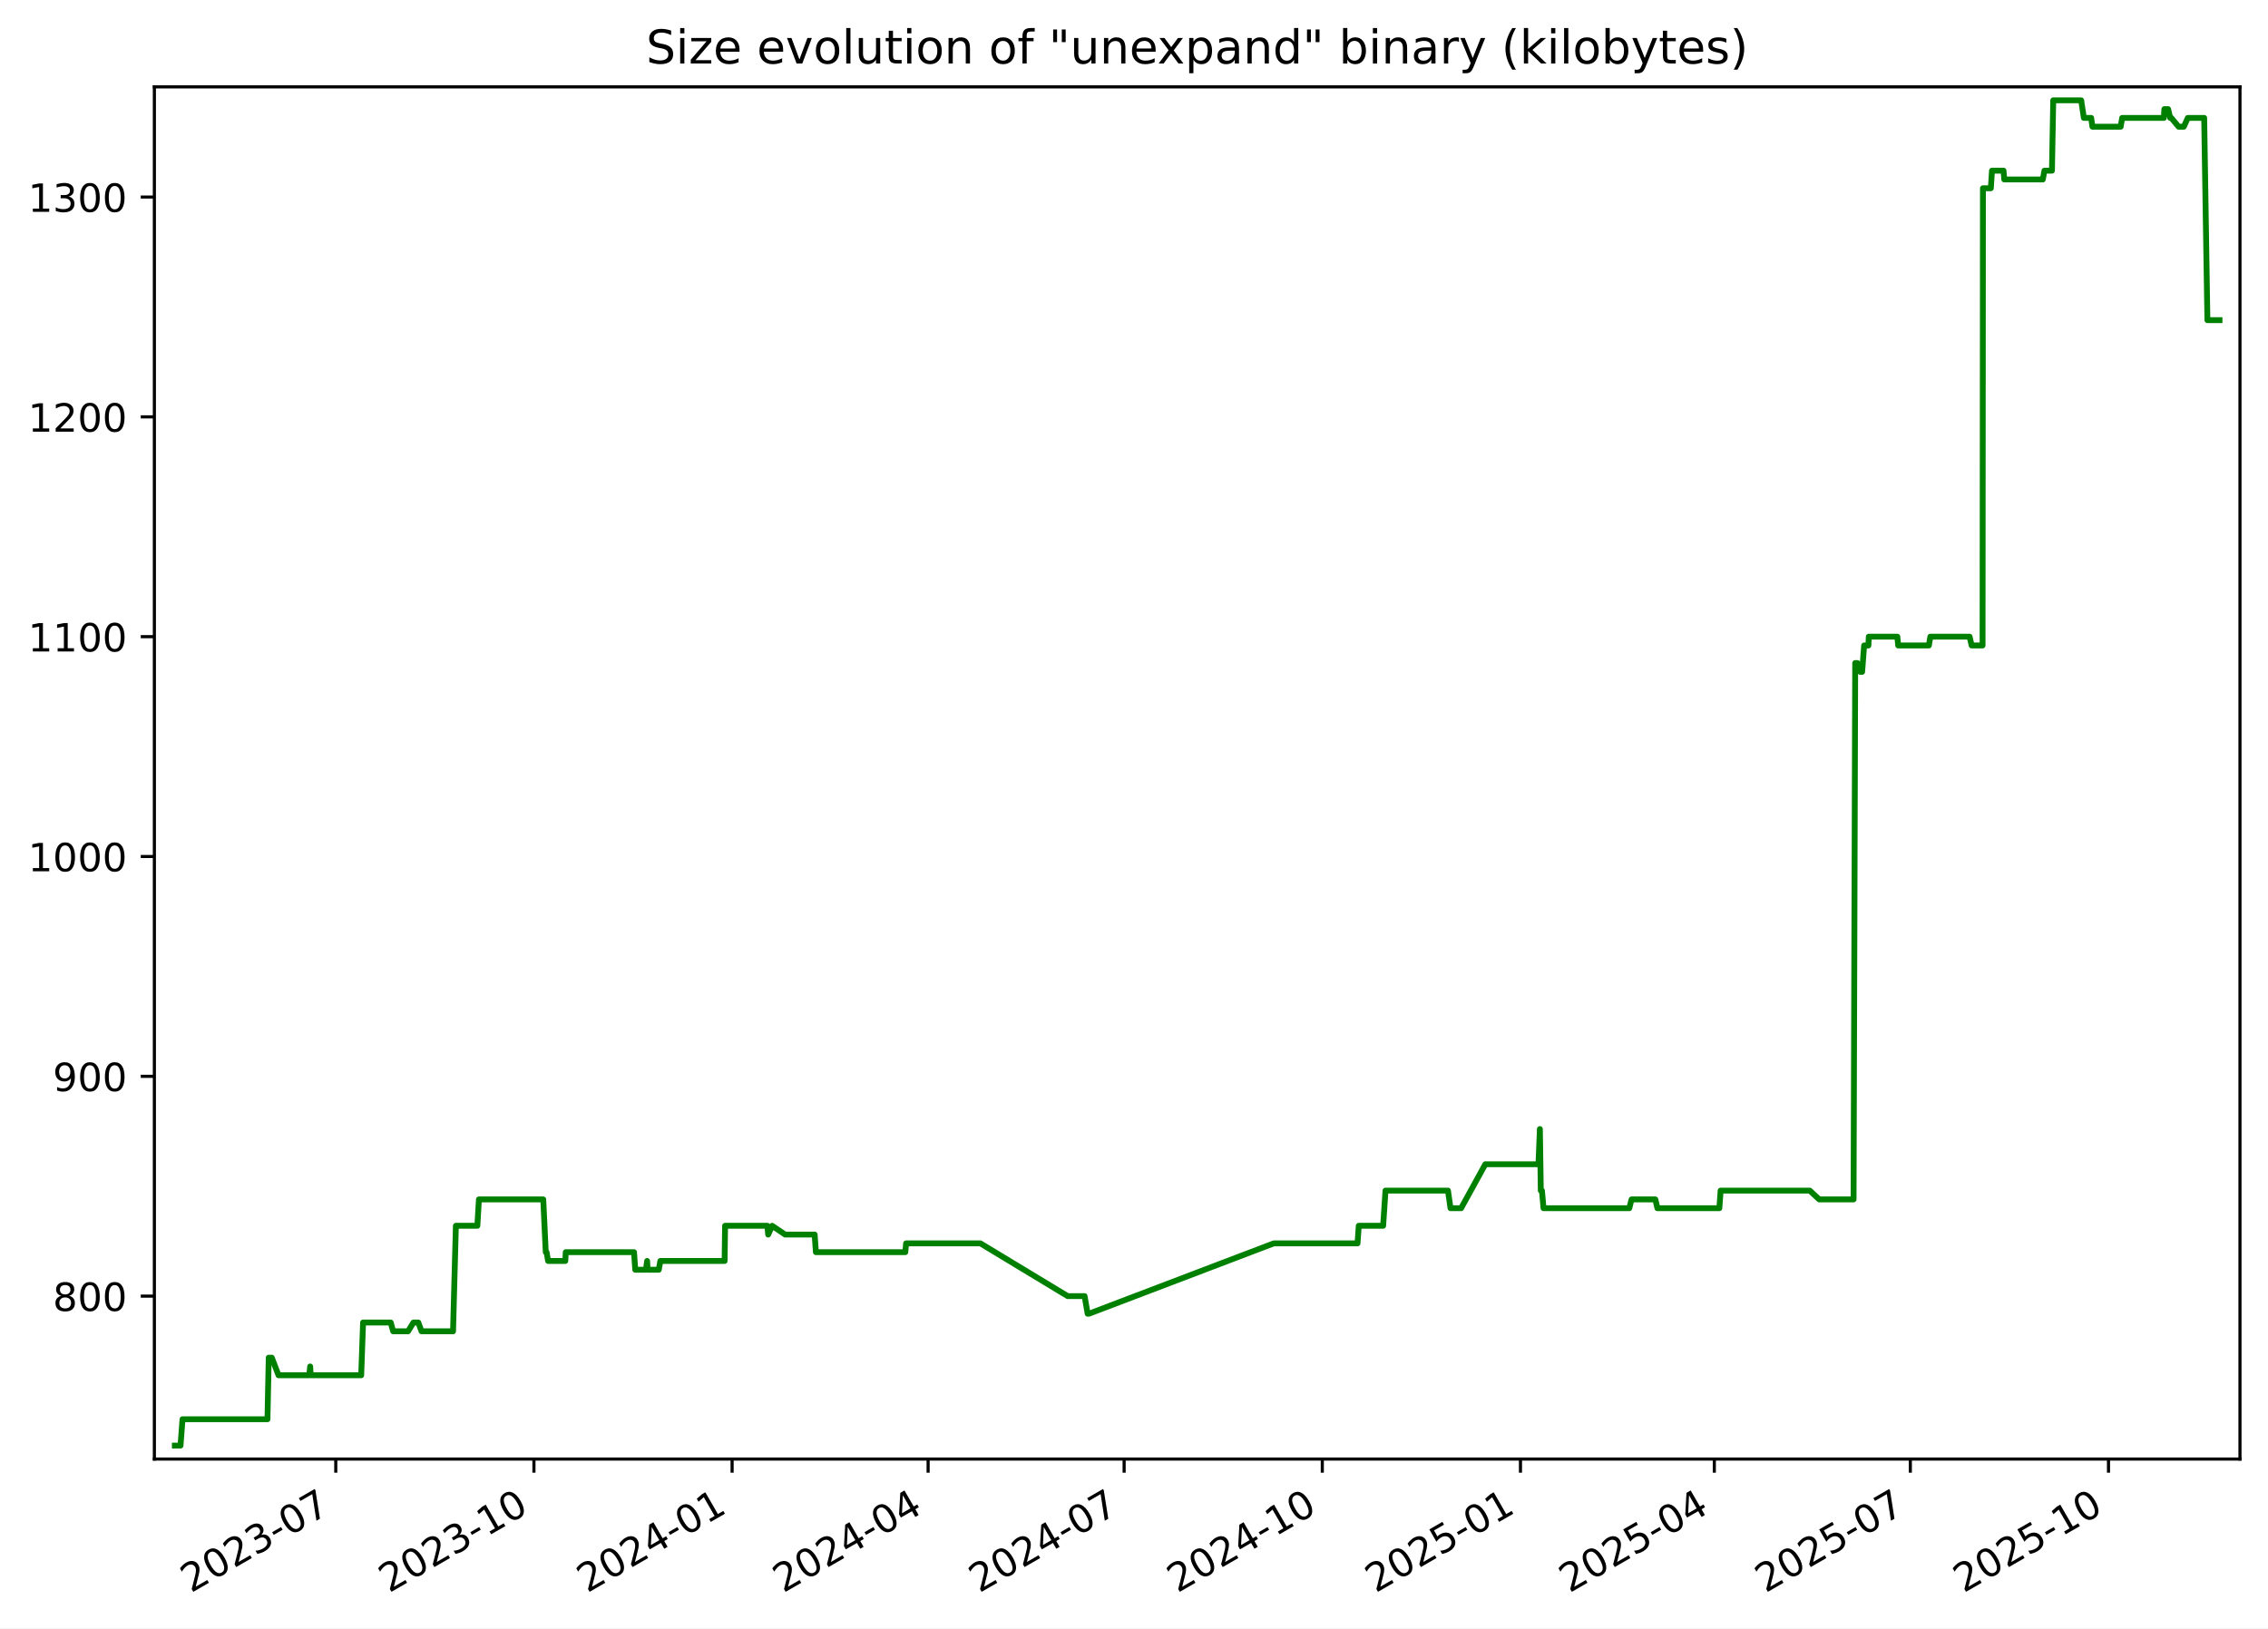
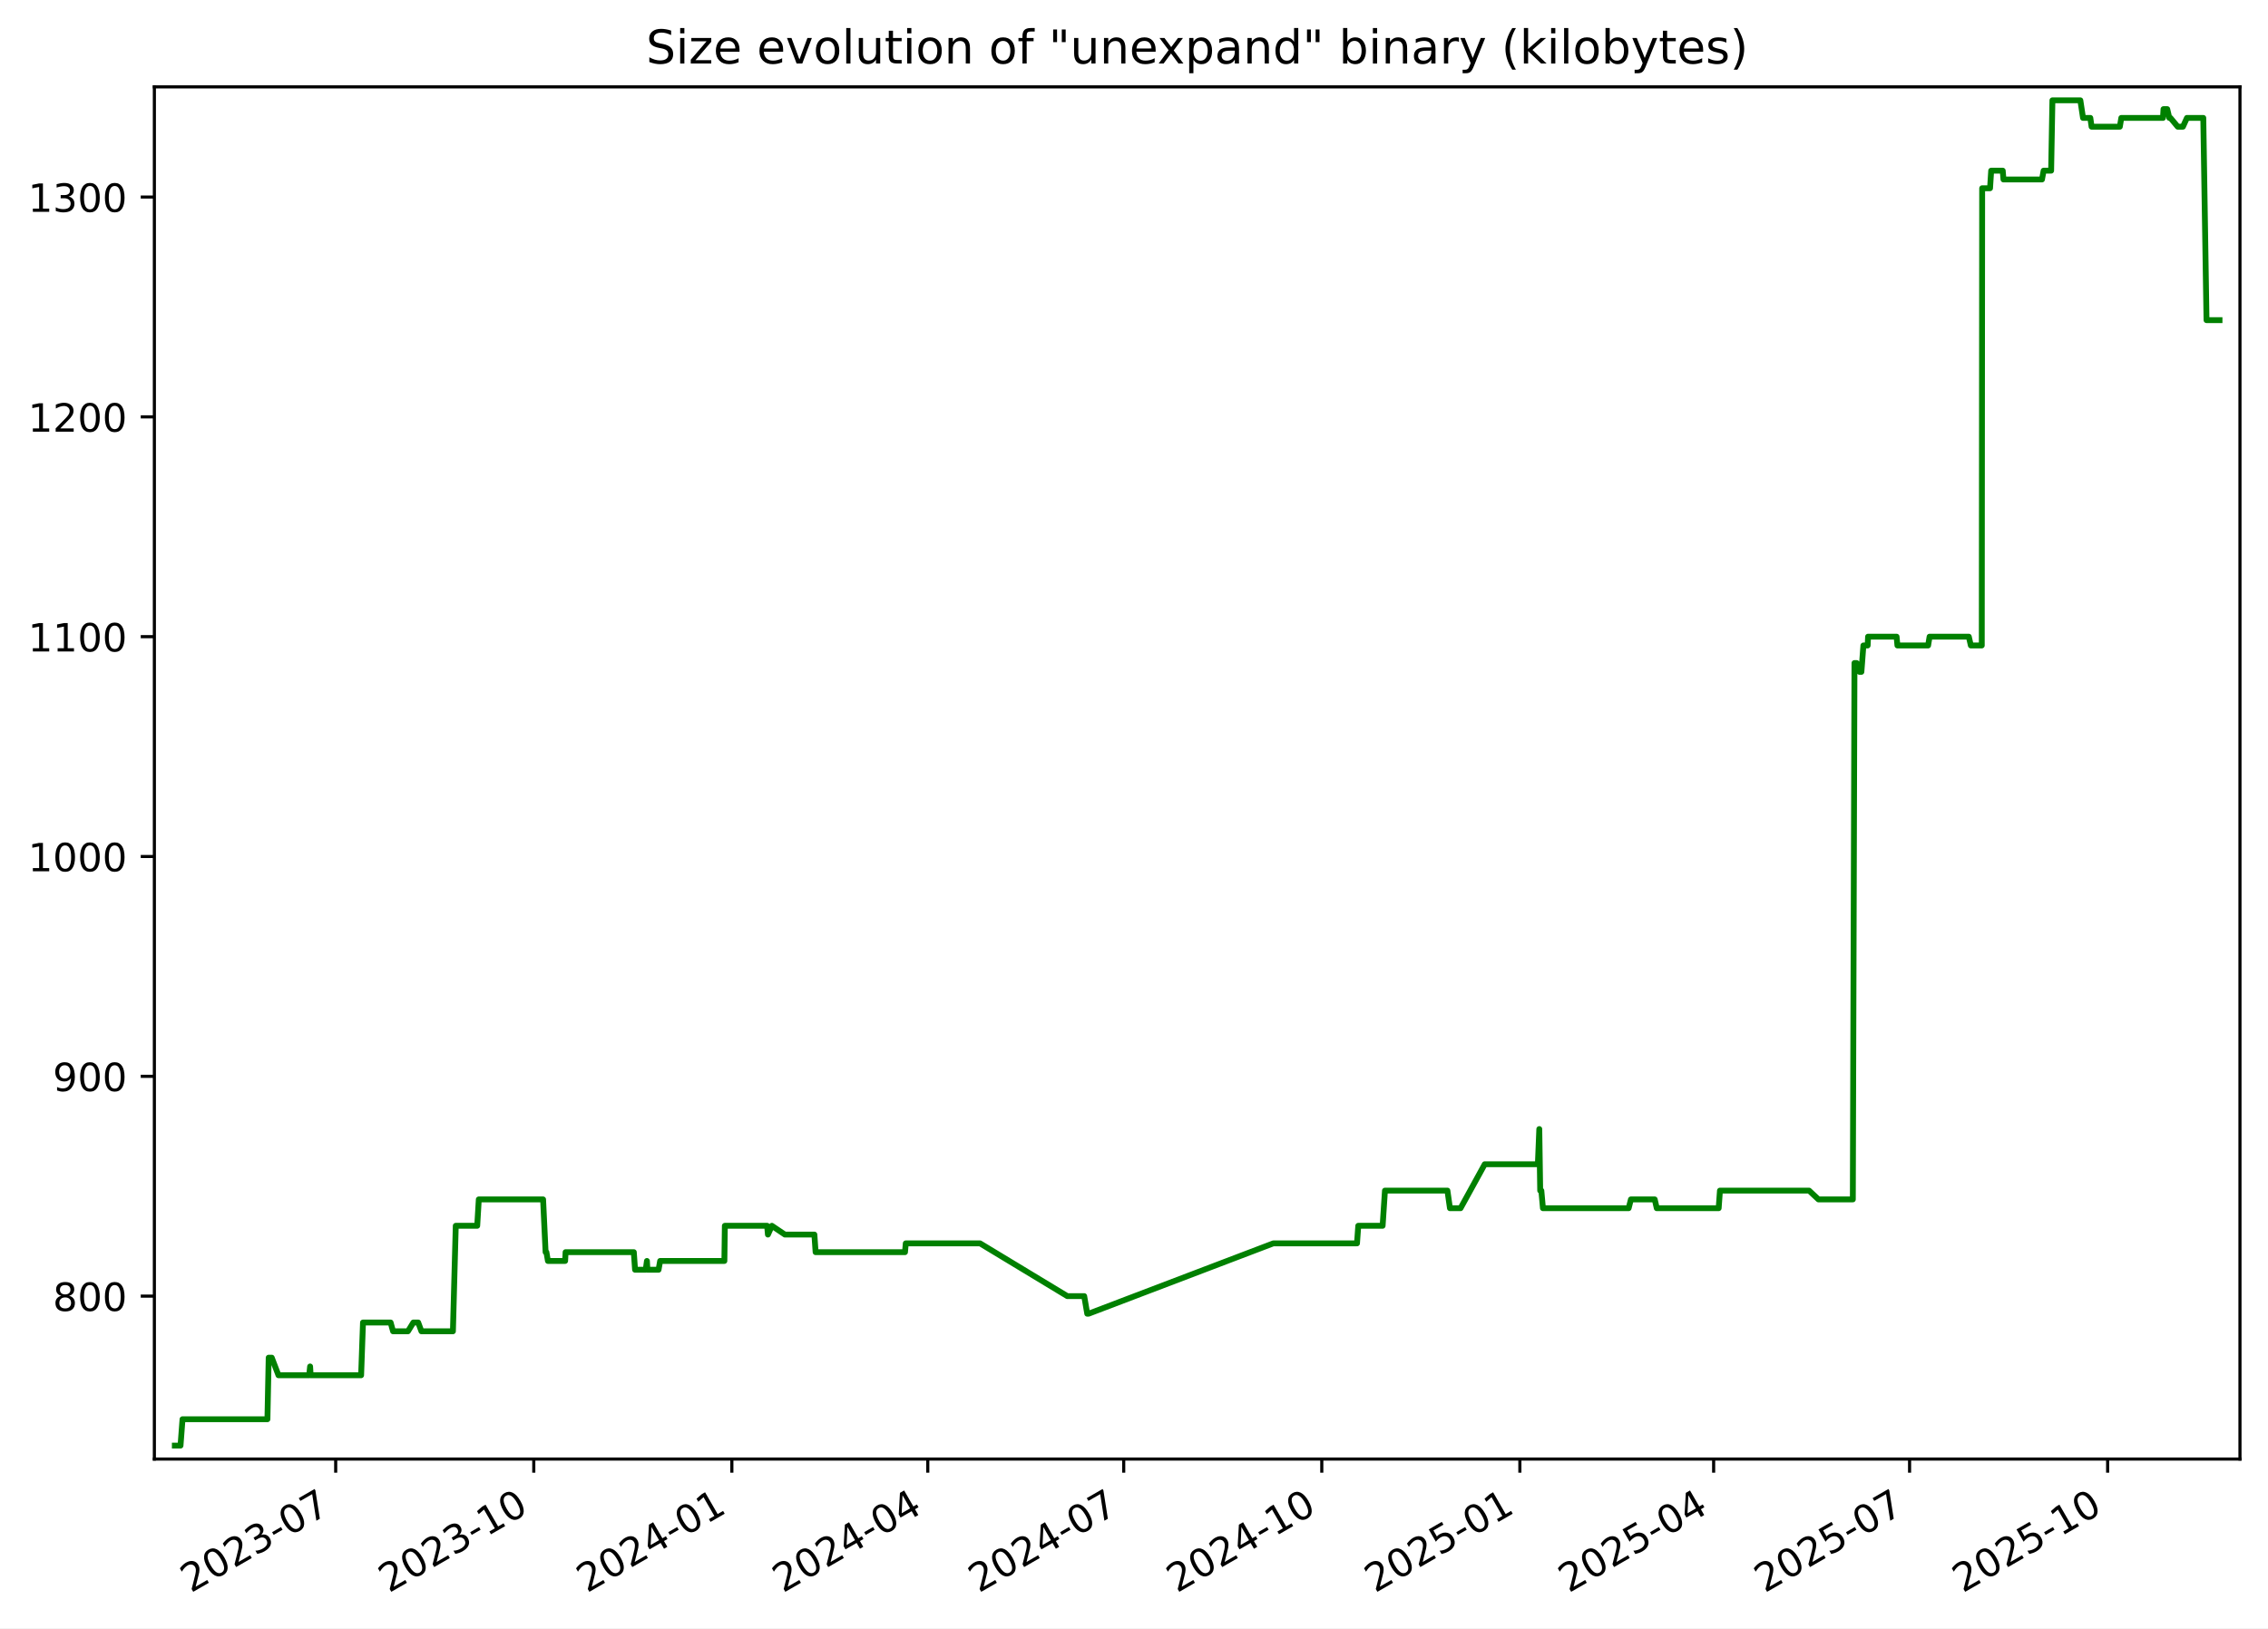
<svg xmlns="http://www.w3.org/2000/svg" xmlns:xlink="http://www.w3.org/1999/xlink" width="582.53pt" height="418.303pt" viewBox="0 0 582.53 418.303" version="1.1">
  <defs>
    <style type="text/css">*{stroke-linejoin: round; stroke-linecap: butt}</style>
  </defs>
  <g id="figure_1">
    <g id="patch_1">
      <path d="M -0 418.303  L 582.53 418.303  L 582.53 0  L -0 0  z " style="fill: #ffffff" />
    </g>
    <g id="axes_1">
      <g id="patch_2">
        <path d="M 39.65 374.83  L 575.33 374.83  L 575.33 22.318  L 39.65 22.318  z " style="fill: #ffffff" />
      </g>
      <g id="matplotlib.axis_1">
        <g id="xtick_1">
          <g id="line2d_1">
            <defs>
-               <path id="mfd9685ce08" d="M 0 0  L 0 3.5  " style="stroke: #000000; stroke-width: 0.8" />
+               <path id="m4201214c00" d="M 0 0  L 0 3.5  " style="stroke: #000000; stroke-width: 0.8" />
            </defs>
            <g>
-               <use xlink:href="#mfd9685ce08" x="86.241" y="374.83" style="stroke: #000000; stroke-width: 0.8" />
+               <use xlink:href="#m4201214c00" x="86.222" y="374.83" style="stroke: #000000; stroke-width: 0.8" />
            </g>
          </g>
          <g id="text_1">
-             <g transform="translate(49.01572 409.302) rotate(-30) scale(0.1 -0.1)">
+             <g transform="translate(48.99765 409.302) rotate(-30) scale(0.1 -0.1)">
              <defs>
                <path id="DejaVuSans-32" d="M 1228 531  L 3431 531  L 3431 0  L 469 0  L 469 531  Q 828 903 1448 1529  Q 2069 2156 2228 2338  Q 2531 2678 2651 2914  Q 2772 3150 2772 3378  Q 2772 3750 2511 3984  Q 2250 4219 1831 4219  Q 1534 4219 1204 4116  Q 875 4013 500 3803  L 500 4441  Q 881 4594 1212 4672  Q 1544 4750 1819 4750  Q 2544 4750 2975 4387  Q 3406 4025 3406 3419  Q 3406 3131 3298 2873  Q 3191 2616 2906 2266  Q 2828 2175 2409 1742  Q 1991 1309 1228 531  z " transform="scale(0.015625)" />
                <path id="DejaVuSans-30" d="M 2034 4250  Q 1547 4250 1301 3770  Q 1056 3291 1056 2328  Q 1056 1369 1301 889  Q 1547 409 2034 409  Q 2525 409 2770 889  Q 3016 1369 3016 2328  Q 3016 3291 2770 3770  Q 2525 4250 2034 4250  z M 2034 4750  Q 2819 4750 3233 4129  Q 3647 3509 3647 2328  Q 3647 1150 3233 529  Q 2819 -91 2034 -91  Q 1250 -91 836 529  Q 422 1150 422 2328  Q 422 3509 836 4129  Q 1250 4750 2034 4750  z " transform="scale(0.015625)" />
                <path id="DejaVuSans-33" d="M 2597 2516  Q 3050 2419 3304 2112  Q 3559 1806 3559 1356  Q 3559 666 3084 287  Q 2609 -91 1734 -91  Q 1441 -91 1130 -33  Q 819 25 488 141  L 488 750  Q 750 597 1062 519  Q 1375 441 1716 441  Q 2309 441 2620 675  Q 2931 909 2931 1356  Q 2931 1769 2642 2001  Q 2353 2234 1838 2234  L 1294 2234  L 1294 2753  L 1863 2753  Q 2328 2753 2575 2939  Q 2822 3125 2822 3475  Q 2822 3834 2567 4026  Q 2313 4219 1838 4219  Q 1578 4219 1281 4162  Q 984 4106 628 3988  L 628 4550  Q 988 4650 1302 4700  Q 1616 4750 1894 4750  Q 2613 4750 3031 4423  Q 3450 4097 3450 3541  Q 3450 3153 3228 2886  Q 3006 2619 2597 2516  z " transform="scale(0.015625)" />
                <path id="DejaVuSans-2d" d="M 313 2009  L 1997 2009  L 1997 1497  L 313 1497  L 313 2009  z " transform="scale(0.015625)" />
                <path id="DejaVuSans-37" d="M 525 4666  L 3525 4666  L 3525 4397  L 1831 0  L 1172 0  L 2766 4134  L 525 4134  L 525 4666  z " transform="scale(0.015625)" />
              </defs>
              <use xlink:href="#DejaVuSans-32" />
              <use xlink:href="#DejaVuSans-30" x="63.623" />
              <use xlink:href="#DejaVuSans-32" x="127.246" />
              <use xlink:href="#DejaVuSans-33" x="190.869" />
              <use xlink:href="#DejaVuSans-2d" x="254.492" />
              <use xlink:href="#DejaVuSans-30" x="290.576" />
              <use xlink:href="#DejaVuSans-37" x="354.199" />
            </g>
          </g>
        </g>
        <g id="xtick_2">
          <g id="line2d_2">
            <g>
-               <use xlink:href="#mfd9685ce08" x="137.139" y="374.83" style="stroke: #000000; stroke-width: 0.8" />
+               <use xlink:href="#m4201214c00" x="137.099" y="374.83" style="stroke: #000000; stroke-width: 0.8" />
            </g>
          </g>
          <g id="text_2">
-             <g transform="translate(99.91424 409.302) rotate(-30) scale(0.1 -0.1)">
+             <g transform="translate(99.87392 409.302) rotate(-30) scale(0.1 -0.1)">
              <defs>
                <path id="DejaVuSans-31" d="M 794 531  L 1825 531  L 1825 4091  L 703 3866  L 703 4441  L 1819 4666  L 2450 4666  L 2450 531  L 3481 531  L 3481 0  L 794 0  L 794 531  z " transform="scale(0.015625)" />
              </defs>
              <use xlink:href="#DejaVuSans-32" />
              <use xlink:href="#DejaVuSans-30" x="63.623" />
              <use xlink:href="#DejaVuSans-32" x="127.246" />
              <use xlink:href="#DejaVuSans-33" x="190.869" />
              <use xlink:href="#DejaVuSans-2d" x="254.492" />
              <use xlink:href="#DejaVuSans-31" x="290.576" />
              <use xlink:href="#DejaVuSans-30" x="354.199" />
            </g>
          </g>
        </g>
        <g id="xtick_3">
          <g id="line2d_3">
            <g>
-               <use xlink:href="#mfd9685ce08" x="188.038" y="374.83" style="stroke: #000000; stroke-width: 0.8" />
+               <use xlink:href="#m4201214c00" x="187.975" y="374.83" style="stroke: #000000; stroke-width: 0.8" />
            </g>
          </g>
          <g id="text_3">
-             <g transform="translate(150.8128 409.302) rotate(-30) scale(0.1 -0.1)">
+             <g transform="translate(150.7502 409.302) rotate(-30) scale(0.1 -0.1)">
              <defs>
                <path id="DejaVuSans-34" d="M 2419 4116  L 825 1625  L 2419 1625  L 2419 4116  z M 2253 4666  L 3047 4666  L 3047 1625  L 3713 1625  L 3713 1100  L 3047 1100  L 3047 0  L 2419 0  L 2419 1100  L 313 1100  L 313 1709  L 2253 4666  z " transform="scale(0.015625)" />
              </defs>
              <use xlink:href="#DejaVuSans-32" />
              <use xlink:href="#DejaVuSans-30" x="63.623" />
              <use xlink:href="#DejaVuSans-32" x="127.246" />
              <use xlink:href="#DejaVuSans-34" x="190.869" />
              <use xlink:href="#DejaVuSans-2d" x="254.492" />
              <use xlink:href="#DejaVuSans-30" x="290.576" />
              <use xlink:href="#DejaVuSans-31" x="354.199" />
            </g>
          </g>
        </g>
        <g id="xtick_4">
          <g id="line2d_4">
            <g>
-               <use xlink:href="#mfd9685ce08" x="238.383" y="374.83" style="stroke: #000000; stroke-width: 0.8" />
+               <use xlink:href="#m4201214c00" x="238.298" y="374.83" style="stroke: #000000; stroke-width: 0.8" />
            </g>
          </g>
          <g id="text_4">
-             <g transform="translate(201.158 409.302) rotate(-30) scale(0.1 -0.1)">
+             <g transform="translate(201.0735 409.302) rotate(-30) scale(0.1 -0.1)">
              <use xlink:href="#DejaVuSans-32" />
              <use xlink:href="#DejaVuSans-30" x="63.623" />
              <use xlink:href="#DejaVuSans-32" x="127.246" />
              <use xlink:href="#DejaVuSans-34" x="190.869" />
              <use xlink:href="#DejaVuSans-2d" x="254.492" />
              <use xlink:href="#DejaVuSans-30" x="290.576" />
              <use xlink:href="#DejaVuSans-34" x="354.199" />
            </g>
          </g>
        </g>
        <g id="xtick_5">
          <g id="line2d_5">
            <g>
-               <use xlink:href="#mfd9685ce08" x="288.728" y="374.83" style="stroke: #000000; stroke-width: 0.8" />
+               <use xlink:href="#m4201214c00" x="288.622" y="374.83" style="stroke: #000000; stroke-width: 0.8" />
            </g>
          </g>
          <g id="text_5">
-             <g transform="translate(251.5033 409.302) rotate(-30) scale(0.1 -0.1)">
+             <g transform="translate(251.3967 409.302) rotate(-30) scale(0.1 -0.1)">
              <use xlink:href="#DejaVuSans-32" />
              <use xlink:href="#DejaVuSans-30" x="63.623" />
              <use xlink:href="#DejaVuSans-32" x="127.246" />
              <use xlink:href="#DejaVuSans-34" x="190.869" />
              <use xlink:href="#DejaVuSans-2d" x="254.492" />
              <use xlink:href="#DejaVuSans-30" x="290.576" />
              <use xlink:href="#DejaVuSans-37" x="354.199" />
            </g>
          </g>
        </g>
        <g id="xtick_6">
          <g id="line2d_6">
            <g>
-               <use xlink:href="#mfd9685ce08" x="339.627" y="374.83" style="stroke: #000000; stroke-width: 0.8" />
+               <use xlink:href="#m4201214c00" x="339.498" y="374.83" style="stroke: #000000; stroke-width: 0.8" />
            </g>
          </g>
          <g id="text_6">
-             <g transform="translate(302.4018 409.302) rotate(-30) scale(0.1 -0.1)">
+             <g transform="translate(302.273 409.302) rotate(-30) scale(0.1 -0.1)">
              <use xlink:href="#DejaVuSans-32" />
              <use xlink:href="#DejaVuSans-30" x="63.623" />
              <use xlink:href="#DejaVuSans-32" x="127.246" />
              <use xlink:href="#DejaVuSans-34" x="190.869" />
              <use xlink:href="#DejaVuSans-2d" x="254.492" />
              <use xlink:href="#DejaVuSans-31" x="290.576" />
              <use xlink:href="#DejaVuSans-30" x="354.199" />
            </g>
          </g>
        </g>
        <g id="xtick_7">
          <g id="line2d_7">
            <g>
-               <use xlink:href="#mfd9685ce08" x="390.525" y="374.83" style="stroke: #000000; stroke-width: 0.8" />
+               <use xlink:href="#m4201214c00" x="390.374" y="374.83" style="stroke: #000000; stroke-width: 0.8" />
            </g>
          </g>
          <g id="text_7">
-             <g transform="translate(353.3004 409.302) rotate(-30) scale(0.1 -0.1)">
+             <g transform="translate(353.1493 409.302) rotate(-30) scale(0.1 -0.1)">
              <defs>
                <path id="DejaVuSans-35" d="M 691 4666  L 3169 4666  L 3169 4134  L 1269 4134  L 1269 2991  Q 1406 3038 1543 3061  Q 1681 3084 1819 3084  Q 2600 3084 3056 2656  Q 3513 2228 3513 1497  Q 3513 744 3044 326  Q 2575 -91 1722 -91  Q 1428 -91 1123 -41  Q 819 9 494 109  L 494 744  Q 775 591 1075 516  Q 1375 441 1709 441  Q 2250 441 2565 725  Q 2881 1009 2881 1497  Q 2881 1984 2565 2268  Q 2250 2553 1709 2553  Q 1456 2553 1204 2497  Q 953 2441 691 2322  L 691 4666  z " transform="scale(0.015625)" />
              </defs>
              <use xlink:href="#DejaVuSans-32" />
              <use xlink:href="#DejaVuSans-30" x="63.623" />
              <use xlink:href="#DejaVuSans-32" x="127.246" />
              <use xlink:href="#DejaVuSans-35" x="190.869" />
              <use xlink:href="#DejaVuSans-2d" x="254.492" />
              <use xlink:href="#DejaVuSans-30" x="290.576" />
              <use xlink:href="#DejaVuSans-31" x="354.199" />
            </g>
          </g>
        </g>
        <g id="xtick_8">
          <g id="line2d_8">
            <g>
-               <use xlink:href="#mfd9685ce08" x="440.317" y="374.83" style="stroke: #000000; stroke-width: 0.8" />
+               <use xlink:href="#m4201214c00" x="440.144" y="374.83" style="stroke: #000000; stroke-width: 0.8" />
            </g>
          </g>
          <g id="text_8">
-             <g transform="translate(403.0924 409.302) rotate(-30) scale(0.1 -0.1)">
+             <g transform="translate(402.9196 409.302) rotate(-30) scale(0.1 -0.1)">
              <use xlink:href="#DejaVuSans-32" />
              <use xlink:href="#DejaVuSans-30" x="63.623" />
              <use xlink:href="#DejaVuSans-32" x="127.246" />
              <use xlink:href="#DejaVuSans-35" x="190.869" />
              <use xlink:href="#DejaVuSans-2d" x="254.492" />
              <use xlink:href="#DejaVuSans-30" x="290.576" />
              <use xlink:href="#DejaVuSans-34" x="354.199" />
            </g>
          </g>
        </g>
        <g id="xtick_9">
          <g id="line2d_9">
            <g>
-               <use xlink:href="#mfd9685ce08" x="490.662" y="374.83" style="stroke: #000000; stroke-width: 0.8" />
+               <use xlink:href="#m4201214c00" x="490.468" y="374.83" style="stroke: #000000; stroke-width: 0.8" />
            </g>
          </g>
          <g id="text_9">
-             <g transform="translate(453.4377 409.302) rotate(-30) scale(0.1 -0.1)">
+             <g transform="translate(453.2428 409.302) rotate(-30) scale(0.1 -0.1)">
              <use xlink:href="#DejaVuSans-32" />
              <use xlink:href="#DejaVuSans-30" x="63.623" />
              <use xlink:href="#DejaVuSans-32" x="127.246" />
              <use xlink:href="#DejaVuSans-35" x="190.869" />
              <use xlink:href="#DejaVuSans-2d" x="254.492" />
              <use xlink:href="#DejaVuSans-30" x="290.576" />
              <use xlink:href="#DejaVuSans-37" x="354.199" />
            </g>
          </g>
        </g>
        <g id="xtick_10">
          <g id="line2d_10">
            <g>
-               <use xlink:href="#mfd9685ce08" x="541.561" y="374.83" style="stroke: #000000; stroke-width: 0.8" />
+               <use xlink:href="#m4201214c00" x="541.344" y="374.83" style="stroke: #000000; stroke-width: 0.8" />
            </g>
          </g>
          <g id="text_10">
-             <g transform="translate(504.3362 409.302) rotate(-30) scale(0.1 -0.1)">
+             <g transform="translate(504.1191 409.302) rotate(-30) scale(0.1 -0.1)">
              <use xlink:href="#DejaVuSans-32" />
              <use xlink:href="#DejaVuSans-30" x="63.623" />
              <use xlink:href="#DejaVuSans-32" x="127.246" />
              <use xlink:href="#DejaVuSans-35" x="190.869" />
              <use xlink:href="#DejaVuSans-2d" x="254.492" />
              <use xlink:href="#DejaVuSans-31" x="290.576" />
              <use xlink:href="#DejaVuSans-30" x="354.199" />
            </g>
          </g>
        </g>
      </g>
      <g id="matplotlib.axis_2">
        <g id="ytick_1">
          <g id="line2d_11">
            <defs>
-               <path id="m6d4e5e94ba" d="M 0 0  L -3.5 0  " style="stroke: #000000; stroke-width: 0.8" />
+               <path id="m46a3a6297e" d="M 0 0  L -3.5 0  " style="stroke: #000000; stroke-width: 0.8" />
            </defs>
            <g>
-               <use xlink:href="#m6d4e5e94ba" x="39.65" y="332.974" style="stroke: #000000; stroke-width: 0.8" />
+               <use xlink:href="#m46a3a6297e" x="39.65" y="332.974" style="stroke: #000000; stroke-width: 0.8" />
            </g>
          </g>
          <g id="text_11">
            <g transform="translate(13.5625 336.7733) scale(0.1 -0.1)">
              <defs>
                <path id="DejaVuSans-38" d="M 2034 2216  Q 1584 2216 1326 1975  Q 1069 1734 1069 1313  Q 1069 891 1326 650  Q 1584 409 2034 409  Q 2484 409 2743 651  Q 3003 894 3003 1313  Q 3003 1734 2745 1975  Q 2488 2216 2034 2216  z M 1403 2484  Q 997 2584 770 2862  Q 544 3141 544 3541  Q 544 4100 942 4425  Q 1341 4750 2034 4750  Q 2731 4750 3128 4425  Q 3525 4100 3525 3541  Q 3525 3141 3298 2862  Q 3072 2584 2669 2484  Q 3125 2378 3379 2068  Q 3634 1759 3634 1313  Q 3634 634 3220 271  Q 2806 -91 2034 -91  Q 1263 -91 848 271  Q 434 634 434 1313  Q 434 1759 690 2068  Q 947 2378 1403 2484  z M 1172 3481  Q 1172 3119 1398 2916  Q 1625 2713 2034 2713  Q 2441 2713 2670 2916  Q 2900 3119 2900 3481  Q 2900 3844 2670 4047  Q 2441 4250 2034 4250  Q 1625 4250 1398 4047  Q 1172 3844 1172 3481  z " transform="scale(0.015625)" />
              </defs>
              <use xlink:href="#DejaVuSans-38" />
              <use xlink:href="#DejaVuSans-30" x="63.623" />
              <use xlink:href="#DejaVuSans-30" x="127.246" />
            </g>
          </g>
        </g>
        <g id="ytick_2">
          <g id="line2d_12">
            <g>
-               <use xlink:href="#m6d4e5e94ba" x="39.65" y="276.504" style="stroke: #000000; stroke-width: 0.8" />
+               <use xlink:href="#m46a3a6297e" x="39.65" y="276.504" style="stroke: #000000; stroke-width: 0.8" />
            </g>
          </g>
          <g id="text_12">
            <g transform="translate(13.5625 280.3028) scale(0.1 -0.1)">
              <defs>
                <path id="DejaVuSans-39" d="M 703 97  L 703 672  Q 941 559 1184 500  Q 1428 441 1663 441  Q 2288 441 2617 861  Q 2947 1281 2994 2138  Q 2813 1869 2534 1725  Q 2256 1581 1919 1581  Q 1219 1581 811 2004  Q 403 2428 403 3163  Q 403 3881 828 4315  Q 1253 4750 1959 4750  Q 2769 4750 3195 4129  Q 3622 3509 3622 2328  Q 3622 1225 3098 567  Q 2575 -91 1691 -91  Q 1453 -91 1209 -44  Q 966 3 703 97  z M 1959 2075  Q 2384 2075 2632 2365  Q 2881 2656 2881 3163  Q 2881 3666 2632 3958  Q 2384 4250 1959 4250  Q 1534 4250 1286 3958  Q 1038 3666 1038 3163  Q 1038 2656 1286 2365  Q 1534 2075 1959 2075  z " transform="scale(0.015625)" />
              </defs>
              <use xlink:href="#DejaVuSans-39" />
              <use xlink:href="#DejaVuSans-30" x="63.623" />
              <use xlink:href="#DejaVuSans-30" x="127.246" />
            </g>
          </g>
        </g>
        <g id="ytick_3">
          <g id="line2d_13">
            <g>
-               <use xlink:href="#m6d4e5e94ba" x="39.65" y="220.033" style="stroke: #000000; stroke-width: 0.8" />
+               <use xlink:href="#m46a3a6297e" x="39.65" y="220.033" style="stroke: #000000; stroke-width: 0.8" />
            </g>
          </g>
          <g id="text_13">
            <g transform="translate(7.2 223.8322) scale(0.1 -0.1)">
              <use xlink:href="#DejaVuSans-31" />
              <use xlink:href="#DejaVuSans-30" x="63.623" />
              <use xlink:href="#DejaVuSans-30" x="127.246" />
              <use xlink:href="#DejaVuSans-30" x="190.869" />
            </g>
          </g>
        </g>
        <g id="ytick_4">
          <g id="line2d_14">
            <g>
-               <use xlink:href="#m6d4e5e94ba" x="39.65" y="163.562" style="stroke: #000000; stroke-width: 0.8" />
+               <use xlink:href="#m46a3a6297e" x="39.65" y="163.562" style="stroke: #000000; stroke-width: 0.8" />
            </g>
          </g>
          <g id="text_14">
            <g transform="translate(7.2 167.3616) scale(0.1 -0.1)">
              <use xlink:href="#DejaVuSans-31" />
              <use xlink:href="#DejaVuSans-31" x="63.623" />
              <use xlink:href="#DejaVuSans-30" x="127.246" />
              <use xlink:href="#DejaVuSans-30" x="190.869" />
            </g>
          </g>
        </g>
        <g id="ytick_5">
          <g id="line2d_15">
            <g>
-               <use xlink:href="#m6d4e5e94ba" x="39.65" y="107.092" style="stroke: #000000; stroke-width: 0.8" />
+               <use xlink:href="#m46a3a6297e" x="39.65" y="107.092" style="stroke: #000000; stroke-width: 0.8" />
            </g>
          </g>
          <g id="text_15">
            <g transform="translate(7.2 110.891) scale(0.1 -0.1)">
              <use xlink:href="#DejaVuSans-31" />
              <use xlink:href="#DejaVuSans-32" x="63.623" />
              <use xlink:href="#DejaVuSans-30" x="127.246" />
              <use xlink:href="#DejaVuSans-30" x="190.869" />
            </g>
          </g>
        </g>
        <g id="ytick_6">
          <g id="line2d_16">
            <g>
-               <use xlink:href="#m6d4e5e94ba" x="39.65" y="50.621" style="stroke: #000000; stroke-width: 0.8" />
+               <use xlink:href="#m46a3a6297e" x="39.65" y="50.621" style="stroke: #000000; stroke-width: 0.8" />
            </g>
          </g>
          <g id="text_16">
            <g transform="translate(7.2 54.4204) scale(0.1 -0.1)">
              <use xlink:href="#DejaVuSans-31" />
              <use xlink:href="#DejaVuSans-33" x="63.623" />
              <use xlink:href="#DejaVuSans-30" x="127.246" />
              <use xlink:href="#DejaVuSans-30" x="190.869" />
            </g>
          </g>
        </g>
      </g>
      <g id="line2d_17">
-         <path d="M 44.902 371.374  L 46.366 371.374  L 46.879 364.598  L 68.699 364.598  L 69.023 348.786  L 69.813 348.786  L 71.538 353.304  L 79.431 353.304  L 79.666 351.045  L 79.806 353.304  L 92.774 353.304  L 93.256 339.751  L 100.353 339.751  L 100.981 342.009  L 104.809 342.009  L 106.199 339.751  L 107.44 339.751  L 108.27 342.009  L 116.364 342.009  L 117.092 314.904  L 122.606 314.904  L 123.012 308.127  L 139.535 308.127  L 140.176 321.68  L 140.387 321.68  L 140.776 323.939  L 145.199 323.939  L 145.312 321.68  L 162.848 321.68  L 163.164 326.198  L 165.903 326.198  L 166.215 323.939  L 166.336 326.198  L 169.205 326.198  L 169.608 323.939  L 186.118 323.939  L 186.237 314.904  L 197.106 314.904  L 197.305 317.162  L 198.319 314.904  L 201.672 317.162  L 209.246 317.162  L 209.557 321.68  L 232.529 321.68  L 232.726 319.421  L 251.816 319.421  L 274.24 332.974  L 278.579 332.974  L 279.358 337.492  L 279.695 337.492  L 327.17 319.421  L 348.676 319.421  L 348.998 314.904  L 355.261 314.904  L 355.859 305.868  L 371.91 305.868  L 372.559 310.386  L 375.283 310.386  L 381.497 299.092  L 395.148 299.092  L 395.517 290.056  L 395.749 305.868  L 396.043 305.868  L 396.451 310.386  L 418.48 310.386  L 419.061 308.127  L 425.179 308.127  L 425.7 310.386  L 441.611 310.386  L 441.937 305.868  L 464.839 305.868  L 467.256 308.127  L 476.085 308.127  L 476.505 170.339  L 477.064 170.339  L 477.802 172.598  L 478.283 172.598  L 478.798 165.821  L 479.896 165.821  L 479.996 163.562  L 487.328 163.562  L 487.542 165.821  L 495.427 165.821  L 495.807 163.562  L 505.884 163.562  L 506.407 165.821  L 509.217 165.821  L 509.316 48.362  L 511.341 48.362  L 511.633 43.845  L 514.601 43.845  L 514.791 46.104  L 524.689 46.104  L 525.108 43.845  L 527.04 43.845  L 527.369 25.774  L 534.548 25.774  L 535.235 30.292  L 537.111 30.292  L 537.432 32.551  L 544.693 32.551  L 545.072 30.292  L 555.779 30.292  L 555.912 28.033  L 556.873 28.033  L 557.408 30.292  L 557.693 30.292  L 559.572 32.551  L 560.905 32.551  L 561.933 30.292  L 566.138 30.292  L 566.966 82.245  L 570.078 82.245  L 570.078 82.245  " clip-path="url(#pb79582975a)" style="fill: none; stroke: #008000; stroke-width: 1.5; stroke-linecap: square" />
+         <path d="M 44.902 371.374  L 46.366 371.374  L 46.878 364.598  L 68.688 364.598  L 69.012 348.786  L 69.802 348.786  L 71.526 353.304  L 79.416 353.304  L 79.651 351.045  L 79.791 353.304  L 92.753 353.304  L 93.235 339.751  L 100.329 339.751  L 100.956 342.009  L 104.783 342.009  L 106.172 339.751  L 107.413 339.751  L 108.242 342.009  L 116.333 342.009  L 117.061 314.904  L 122.572 314.904  L 122.978 308.127  L 139.493 308.127  L 140.135 321.68  L 140.345 321.68  L 140.734 323.939  L 145.155 323.939  L 145.268 321.68  L 162.796 321.68  L 163.113 326.198  L 165.85 326.198  L 166.162 323.939  L 166.283 326.198  L 169.151 326.198  L 169.553 323.939  L 186.056 323.939  L 186.175 314.904  L 197.039 314.904  L 197.238 317.162  L 198.252 314.904  L 201.604 317.162  L 209.175 317.162  L 209.485 321.68  L 232.447 321.68  L 232.644 319.421  L 251.726 319.421  L 274.139 332.974  L 278.477 332.974  L 279.256 337.492  L 279.593 337.492  L 327.047 319.421  L 348.543 319.421  L 348.865 314.904  L 355.125 314.904  L 355.723 305.868  L 371.767 305.868  L 372.416 310.386  L 375.138 310.386  L 381.35 299.092  L 394.995 299.092  L 395.363 290.056  L 395.595 305.868  L 395.889 305.868  L 396.297 310.386  L 418.316 310.386  L 418.897 308.127  L 425.013 308.127  L 425.533 310.386  L 441.438 310.386  L 441.764 305.868  L 464.655 305.868  L 467.071 308.127  L 475.896 308.127  L 476.316 170.339  L 476.875 170.339  L 477.613 172.598  L 478.094 172.598  L 478.608 165.821  L 479.706 165.821  L 479.806 163.562  L 487.135 163.562  L 487.348 165.821  L 495.23 165.821  L 495.61 163.562  L 505.683 163.562  L 506.205 165.821  L 509.014 165.821  L 509.113 48.362  L 511.138 48.362  L 511.429 43.845  L 514.396 43.845  L 514.585 46.104  L 524.479 46.104  L 524.898 43.845  L 526.829 43.845  L 527.158 25.774  L 534.334 25.774  L 535.02 30.292  L 536.896 30.292  L 537.217 32.551  L 544.474 32.551  L 544.853 30.292  L 555.556 30.292  L 555.689 28.033  L 556.649 28.033  L 557.184 30.292  L 557.469 30.292  L 559.347 32.551  L 560.679 32.551  L 561.707 30.292  L 565.91 30.292  L 566.738 82.245  L 570.078 82.245  L 570.078 82.245  " clip-path="url(#pa536ed5bb8)" style="fill: none; stroke: #008000; stroke-width: 1.5; stroke-linecap: square" />
      </g>
      <g id="patch_3">
        <path d="M 39.65 374.83  L 39.65 22.318  " style="fill: none; stroke: #000000; stroke-width: 0.8; stroke-linejoin: miter; stroke-linecap: square" />
      </g>
      <g id="patch_4">
        <path d="M 575.33 374.83  L 575.33 22.318  " style="fill: none; stroke: #000000; stroke-width: 0.8; stroke-linejoin: miter; stroke-linecap: square" />
      </g>
      <g id="patch_5">
        <path d="M 39.65 374.83  L 575.33 374.83  " style="fill: none; stroke: #000000; stroke-width: 0.8; stroke-linejoin: miter; stroke-linecap: square" />
      </g>
      <g id="patch_6">
        <path d="M 39.65 22.318  L 575.33 22.318  " style="fill: none; stroke: #000000; stroke-width: 0.8; stroke-linejoin: miter; stroke-linecap: square" />
      </g>
      <g id="text_17">
        <g transform="translate(165.9538 16.31812) scale(0.12 -0.12)">
          <defs>
            <path id="DejaVuSans-53" d="M 3425 4513  L 3425 3897  Q 3066 4069 2747 4153  Q 2428 4238 2131 4238  Q 1616 4238 1336 4038  Q 1056 3838 1056 3469  Q 1056 3159 1242 3001  Q 1428 2844 1947 2747  L 2328 2669  Q 3034 2534 3370 2195  Q 3706 1856 3706 1288  Q 3706 609 3251 259  Q 2797 -91 1919 -91  Q 1588 -91 1214 -16  Q 841 59 441 206  L 441 856  Q 825 641 1194 531  Q 1563 422 1919 422  Q 2459 422 2753 634  Q 3047 847 3047 1241  Q 3047 1584 2836 1778  Q 2625 1972 2144 2069  L 1759 2144  Q 1053 2284 737 2584  Q 422 2884 422 3419  Q 422 4038 858 4394  Q 1294 4750 2059 4750  Q 2388 4750 2728 4690  Q 3069 4631 3425 4513  z " transform="scale(0.015625)" />
            <path id="DejaVuSans-69" d="M 603 3500  L 1178 3500  L 1178 0  L 603 0  L 603 3500  z M 603 4863  L 1178 4863  L 1178 4134  L 603 4134  L 603 4863  z " transform="scale(0.015625)" />
            <path id="DejaVuSans-7a" d="M 353 3500  L 3084 3500  L 3084 2975  L 922 459  L 3084 459  L 3084 0  L 275 0  L 275 525  L 2438 3041  L 353 3041  L 353 3500  z " transform="scale(0.015625)" />
            <path id="DejaVuSans-65" d="M 3597 1894  L 3597 1613  L 953 1613  Q 991 1019 1311 708  Q 1631 397 2203 397  Q 2534 397 2845 478  Q 3156 559 3463 722  L 3463 178  Q 3153 47 2828 -22  Q 2503 -91 2169 -91  Q 1331 -91 842 396  Q 353 884 353 1716  Q 353 2575 817 3079  Q 1281 3584 2069 3584  Q 2775 3584 3186 3129  Q 3597 2675 3597 1894  z M 3022 2063  Q 3016 2534 2758 2815  Q 2500 3097 2075 3097  Q 1594 3097 1305 2825  Q 1016 2553 972 2059  L 3022 2063  z " transform="scale(0.015625)" />
            <path id="DejaVuSans-20" transform="scale(0.015625)" />
            <path id="DejaVuSans-76" d="M 191 3500  L 800 3500  L 1894 563  L 2988 3500  L 3597 3500  L 2284 0  L 1503 0  L 191 3500  z " transform="scale(0.015625)" />
            <path id="DejaVuSans-6f" d="M 1959 3097  Q 1497 3097 1228 2736  Q 959 2375 959 1747  Q 959 1119 1226 758  Q 1494 397 1959 397  Q 2419 397 2687 759  Q 2956 1122 2956 1747  Q 2956 2369 2687 2733  Q 2419 3097 1959 3097  z M 1959 3584  Q 2709 3584 3137 3096  Q 3566 2609 3566 1747  Q 3566 888 3137 398  Q 2709 -91 1959 -91  Q 1206 -91 779 398  Q 353 888 353 1747  Q 353 2609 779 3096  Q 1206 3584 1959 3584  z " transform="scale(0.015625)" />
            <path id="DejaVuSans-6c" d="M 603 4863  L 1178 4863  L 1178 0  L 603 0  L 603 4863  z " transform="scale(0.015625)" />
            <path id="DejaVuSans-75" d="M 544 1381  L 544 3500  L 1119 3500  L 1119 1403  Q 1119 906 1312 657  Q 1506 409 1894 409  Q 2359 409 2629 706  Q 2900 1003 2900 1516  L 2900 3500  L 3475 3500  L 3475 0  L 2900 0  L 2900 538  Q 2691 219 2414 64  Q 2138 -91 1772 -91  Q 1169 -91 856 284  Q 544 659 544 1381  z M 1991 3584  L 1991 3584  z " transform="scale(0.015625)" />
            <path id="DejaVuSans-74" d="M 1172 4494  L 1172 3500  L 2356 3500  L 2356 3053  L 1172 3053  L 1172 1153  Q 1172 725 1289 603  Q 1406 481 1766 481  L 2356 481  L 2356 0  L 1766 0  Q 1100 0 847 248  Q 594 497 594 1153  L 594 3053  L 172 3053  L 172 3500  L 594 3500  L 594 4494  L 1172 4494  z " transform="scale(0.015625)" />
            <path id="DejaVuSans-6e" d="M 3513 2113  L 3513 0  L 2938 0  L 2938 2094  Q 2938 2591 2744 2837  Q 2550 3084 2163 3084  Q 1697 3084 1428 2787  Q 1159 2491 1159 1978  L 1159 0  L 581 0  L 581 3500  L 1159 3500  L 1159 2956  Q 1366 3272 1645 3428  Q 1925 3584 2291 3584  Q 2894 3584 3203 3211  Q 3513 2838 3513 2113  z " transform="scale(0.015625)" />
            <path id="DejaVuSans-66" d="M 2375 4863  L 2375 4384  L 1825 4384  Q 1516 4384 1395 4259  Q 1275 4134 1275 3809  L 1275 3500  L 2222 3500  L 2222 3053  L 1275 3053  L 1275 0  L 697 0  L 697 3053  L 147 3053  L 147 3500  L 697 3500  L 697 3744  Q 697 4328 969 4595  Q 1241 4863 1831 4863  L 2375 4863  z " transform="scale(0.015625)" />
            <path id="DejaVuSans-22" d="M 1147 4666  L 1147 2931  L 616 2931  L 616 4666  L 1147 4666  z M 2328 4666  L 2328 2931  L 1797 2931  L 1797 4666  L 2328 4666  z " transform="scale(0.015625)" />
            <path id="DejaVuSans-78" d="M 3513 3500  L 2247 1797  L 3578 0  L 2900 0  L 1881 1375  L 863 0  L 184 0  L 1544 1831  L 300 3500  L 978 3500  L 1906 2253  L 2834 3500  L 3513 3500  z " transform="scale(0.015625)" />
            <path id="DejaVuSans-70" d="M 1159 525  L 1159 -1331  L 581 -1331  L 581 3500  L 1159 3500  L 1159 2969  Q 1341 3281 1617 3432  Q 1894 3584 2278 3584  Q 2916 3584 3314 3078  Q 3713 2572 3713 1747  Q 3713 922 3314 415  Q 2916 -91 2278 -91  Q 1894 -91 1617 61  Q 1341 213 1159 525  z M 3116 1747  Q 3116 2381 2855 2742  Q 2594 3103 2138 3103  Q 1681 3103 1420 2742  Q 1159 2381 1159 1747  Q 1159 1113 1420 752  Q 1681 391 2138 391  Q 2594 391 2855 752  Q 3116 1113 3116 1747  z " transform="scale(0.015625)" />
            <path id="DejaVuSans-61" d="M 2194 1759  Q 1497 1759 1228 1600  Q 959 1441 959 1056  Q 959 750 1161 570  Q 1363 391 1709 391  Q 2188 391 2477 730  Q 2766 1069 2766 1631  L 2766 1759  L 2194 1759  z M 3341 1997  L 3341 0  L 2766 0  L 2766 531  Q 2569 213 2275 61  Q 1981 -91 1556 -91  Q 1019 -91 701 211  Q 384 513 384 1019  Q 384 1609 779 1909  Q 1175 2209 1959 2209  L 2766 2209  L 2766 2266  Q 2766 2663 2505 2880  Q 2244 3097 1772 3097  Q 1472 3097 1187 3025  Q 903 2953 641 2809  L 641 3341  Q 956 3463 1253 3523  Q 1550 3584 1831 3584  Q 2591 3584 2966 3190  Q 3341 2797 3341 1997  z " transform="scale(0.015625)" />
            <path id="DejaVuSans-64" d="M 2906 2969  L 2906 4863  L 3481 4863  L 3481 0  L 2906 0  L 2906 525  Q 2725 213 2448 61  Q 2172 -91 1784 -91  Q 1150 -91 751 415  Q 353 922 353 1747  Q 353 2572 751 3078  Q 1150 3584 1784 3584  Q 2172 3584 2448 3432  Q 2725 3281 2906 2969  z M 947 1747  Q 947 1113 1208 752  Q 1469 391 1925 391  Q 2381 391 2643 752  Q 2906 1113 2906 1747  Q 2906 2381 2643 2742  Q 2381 3103 1925 3103  Q 1469 3103 1208 2742  Q 947 2381 947 1747  z " transform="scale(0.015625)" />
            <path id="DejaVuSans-62" d="M 3116 1747  Q 3116 2381 2855 2742  Q 2594 3103 2138 3103  Q 1681 3103 1420 2742  Q 1159 2381 1159 1747  Q 1159 1113 1420 752  Q 1681 391 2138 391  Q 2594 391 2855 752  Q 3116 1113 3116 1747  z M 1159 2969  Q 1341 3281 1617 3432  Q 1894 3584 2278 3584  Q 2916 3584 3314 3078  Q 3713 2572 3713 1747  Q 3713 922 3314 415  Q 2916 -91 2278 -91  Q 1894 -91 1617 61  Q 1341 213 1159 525  L 1159 0  L 581 0  L 581 4863  L 1159 4863  L 1159 2969  z " transform="scale(0.015625)" />
            <path id="DejaVuSans-72" d="M 2631 2963  Q 2534 3019 2420 3045  Q 2306 3072 2169 3072  Q 1681 3072 1420 2755  Q 1159 2438 1159 1844  L 1159 0  L 581 0  L 581 3500  L 1159 3500  L 1159 2956  Q 1341 3275 1631 3429  Q 1922 3584 2338 3584  Q 2397 3584 2469 3576  Q 2541 3569 2628 3553  L 2631 2963  z " transform="scale(0.015625)" />
            <path id="DejaVuSans-79" d="M 2059 -325  Q 1816 -950 1584 -1140  Q 1353 -1331 966 -1331  L 506 -1331  L 506 -850  L 844 -850  Q 1081 -850 1212 -737  Q 1344 -625 1503 -206  L 1606 56  L 191 3500  L 800 3500  L 1894 763  L 2988 3500  L 3597 3500  L 2059 -325  z " transform="scale(0.015625)" />
            <path id="DejaVuSans-28" d="M 1984 4856  Q 1566 4138 1362 3434  Q 1159 2731 1159 2009  Q 1159 1288 1364 580  Q 1569 -128 1984 -844  L 1484 -844  Q 1016 -109 783 600  Q 550 1309 550 2009  Q 550 2706 781 3412  Q 1013 4119 1484 4856  L 1984 4856  z " transform="scale(0.015625)" />
            <path id="DejaVuSans-6b" d="M 581 4863  L 1159 4863  L 1159 1991  L 2875 3500  L 3609 3500  L 1753 1863  L 3688 0  L 2938 0  L 1159 1709  L 1159 0  L 581 0  L 581 4863  z " transform="scale(0.015625)" />
            <path id="DejaVuSans-73" d="M 2834 3397  L 2834 2853  Q 2591 2978 2328 3040  Q 2066 3103 1784 3103  Q 1356 3103 1142 2972  Q 928 2841 928 2578  Q 928 2378 1081 2264  Q 1234 2150 1697 2047  L 1894 2003  Q 2506 1872 2764 1633  Q 3022 1394 3022 966  Q 3022 478 2636 193  Q 2250 -91 1575 -91  Q 1294 -91 989 -36  Q 684 19 347 128  L 347 722  Q 666 556 975 473  Q 1284 391 1588 391  Q 1994 391 2212 530  Q 2431 669 2431 922  Q 2431 1156 2273 1281  Q 2116 1406 1581 1522  L 1381 1569  Q 847 1681 609 1914  Q 372 2147 372 2553  Q 372 3047 722 3315  Q 1072 3584 1716 3584  Q 2034 3584 2315 3537  Q 2597 3491 2834 3397  z " transform="scale(0.015625)" />
            <path id="DejaVuSans-29" d="M 513 4856  L 1013 4856  Q 1481 4119 1714 3412  Q 1947 2706 1947 2009  Q 1947 1309 1714 600  Q 1481 -109 1013 -844  L 513 -844  Q 928 -128 1133 580  Q 1338 1288 1338 2009  Q 1338 2731 1133 3434  Q 928 4138 513 4856  z " transform="scale(0.015625)" />
          </defs>
          <use xlink:href="#DejaVuSans-53" />
          <use xlink:href="#DejaVuSans-69" x="63.477" />
          <use xlink:href="#DejaVuSans-7a" x="91.26" />
          <use xlink:href="#DejaVuSans-65" x="143.75" />
          <use xlink:href="#DejaVuSans-20" x="205.273" />
          <use xlink:href="#DejaVuSans-65" x="237.061" />
          <use xlink:href="#DejaVuSans-76" x="298.584" />
          <use xlink:href="#DejaVuSans-6f" x="357.764" />
          <use xlink:href="#DejaVuSans-6c" x="418.945" />
          <use xlink:href="#DejaVuSans-75" x="446.729" />
          <use xlink:href="#DejaVuSans-74" x="510.107" />
          <use xlink:href="#DejaVuSans-69" x="549.316" />
          <use xlink:href="#DejaVuSans-6f" x="577.1" />
          <use xlink:href="#DejaVuSans-6e" x="638.281" />
          <use xlink:href="#DejaVuSans-20" x="701.66" />
          <use xlink:href="#DejaVuSans-6f" x="733.447" />
          <use xlink:href="#DejaVuSans-66" x="794.629" />
          <use xlink:href="#DejaVuSans-20" x="829.834" />
          <use xlink:href="#DejaVuSans-22" x="861.621" />
          <use xlink:href="#DejaVuSans-75" x="907.617" />
          <use xlink:href="#DejaVuSans-6e" x="970.996" />
          <use xlink:href="#DejaVuSans-65" x="1034.375" />
          <use xlink:href="#DejaVuSans-78" x="1094.148" />
          <use xlink:href="#DejaVuSans-70" x="1153.328" />
          <use xlink:href="#DejaVuSans-61" x="1216.805" />
          <use xlink:href="#DejaVuSans-6e" x="1278.084" />
          <use xlink:href="#DejaVuSans-64" x="1341.463" />
          <use xlink:href="#DejaVuSans-22" x="1404.939" />
          <use xlink:href="#DejaVuSans-20" x="1450.936" />
          <use xlink:href="#DejaVuSans-62" x="1482.723" />
          <use xlink:href="#DejaVuSans-69" x="1546.199" />
          <use xlink:href="#DejaVuSans-6e" x="1573.982" />
          <use xlink:href="#DejaVuSans-61" x="1637.361" />
          <use xlink:href="#DejaVuSans-72" x="1698.641" />
          <use xlink:href="#DejaVuSans-79" x="1739.754" />
          <use xlink:href="#DejaVuSans-20" x="1798.934" />
          <use xlink:href="#DejaVuSans-28" x="1830.721" />
          <use xlink:href="#DejaVuSans-6b" x="1869.734" />
          <use xlink:href="#DejaVuSans-69" x="1927.645" />
          <use xlink:href="#DejaVuSans-6c" x="1955.428" />
          <use xlink:href="#DejaVuSans-6f" x="1983.211" />
          <use xlink:href="#DejaVuSans-62" x="2044.393" />
          <use xlink:href="#DejaVuSans-79" x="2107.869" />
          <use xlink:href="#DejaVuSans-74" x="2167.049" />
          <use xlink:href="#DejaVuSans-65" x="2206.258" />
          <use xlink:href="#DejaVuSans-73" x="2267.781" />
          <use xlink:href="#DejaVuSans-29" x="2319.881" />
        </g>
      </g>
    </g>
  </g>
  <defs>
-     <clipPath id="pb79582975a">
+     <clipPath id="pa536ed5bb8">
      <rect x="39.65" y="22.318" width="535.68" height="352.512" />
    </clipPath>
  </defs>
</svg>
